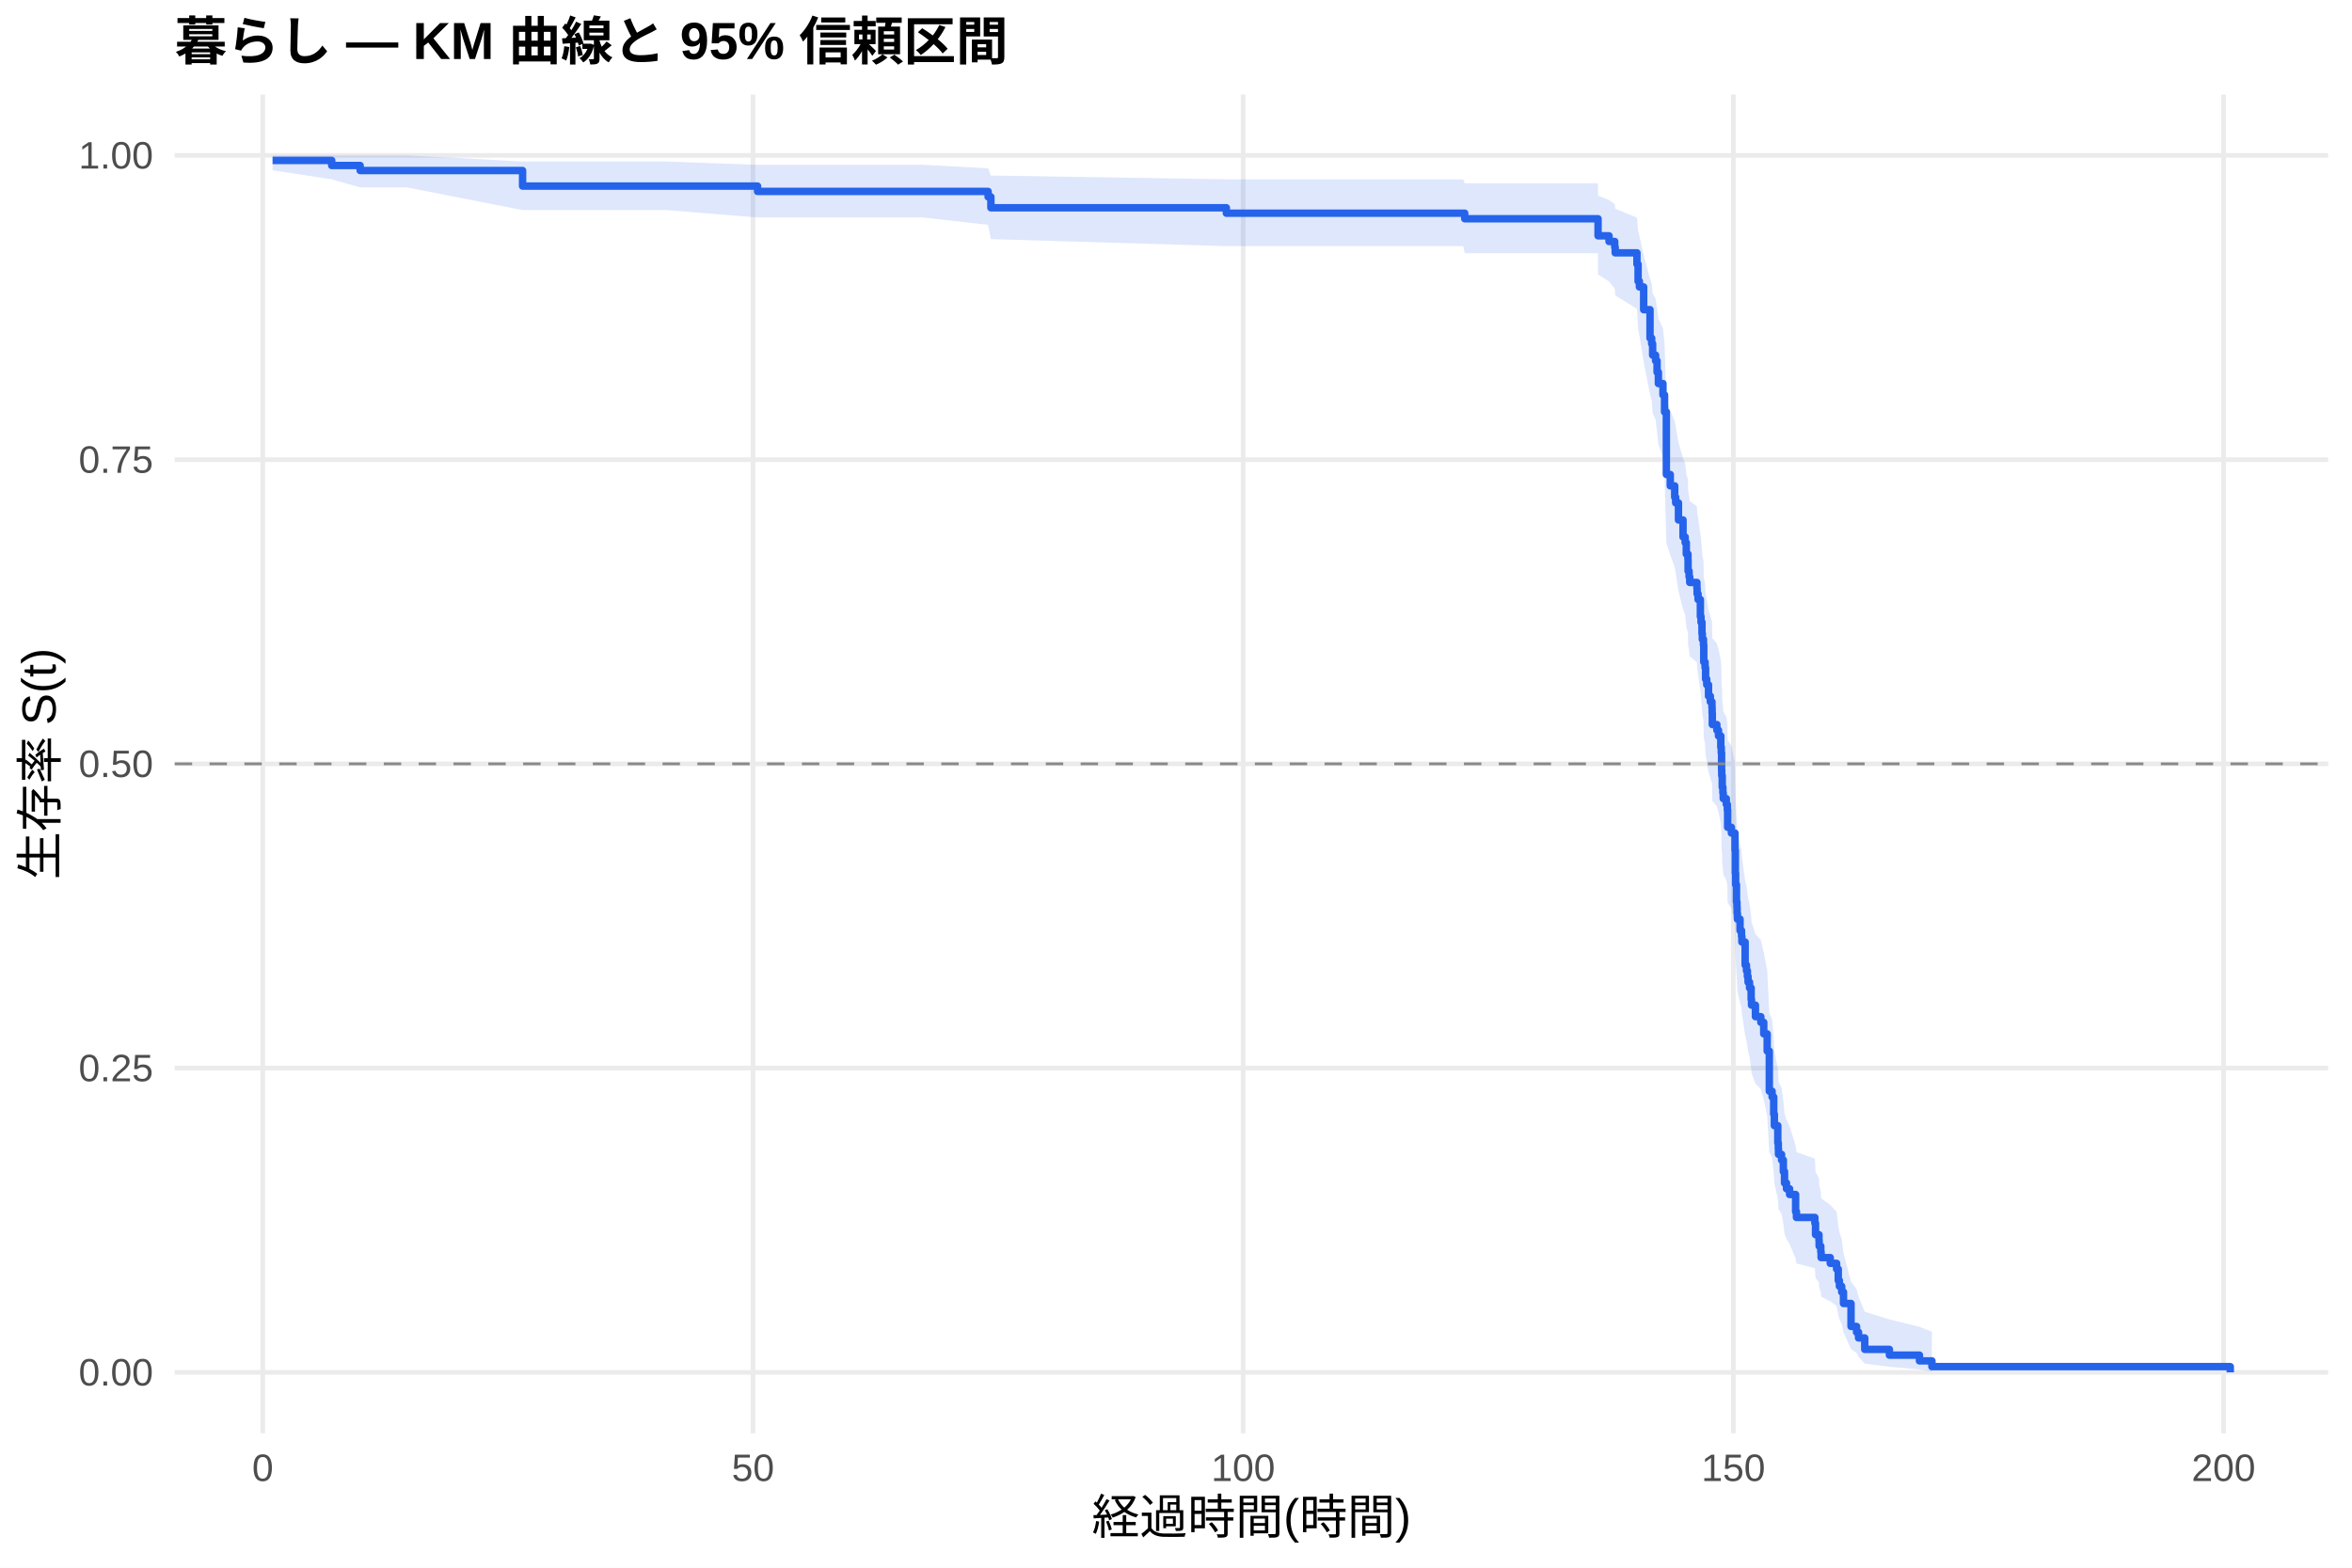
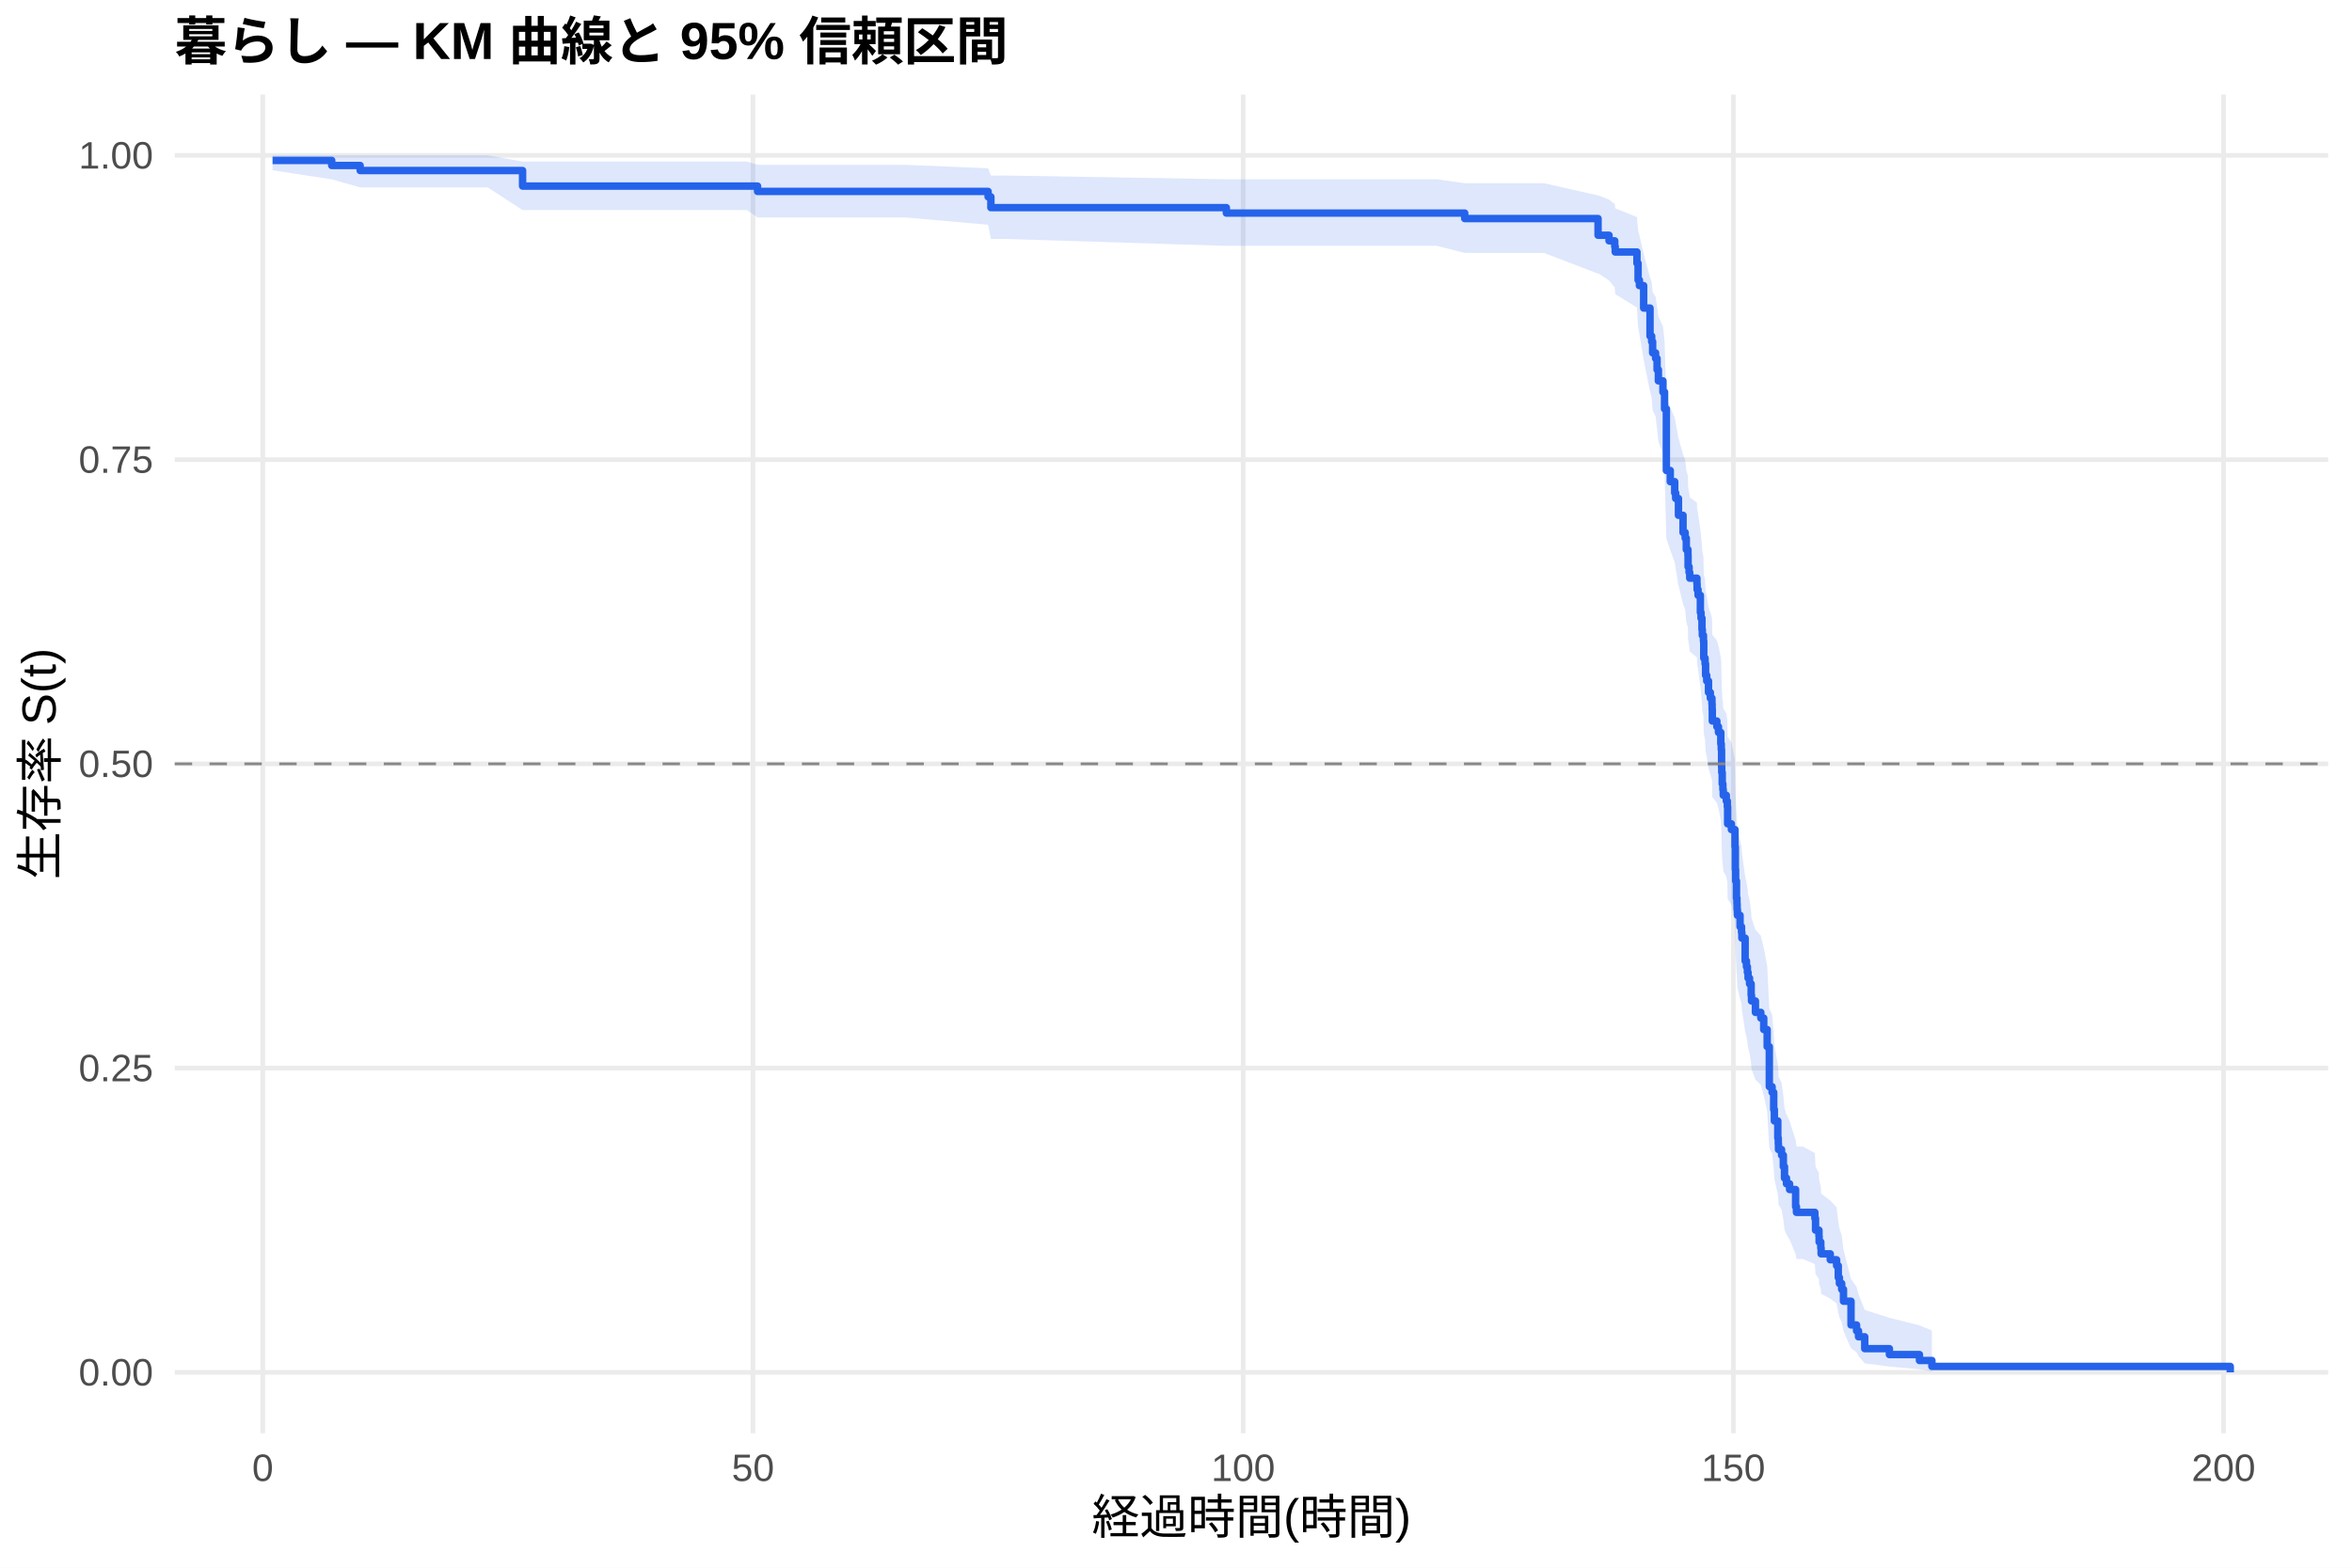
<svg xmlns="http://www.w3.org/2000/svg" width="540.00pt" height="360.00pt" viewBox="0 0 540.00 360.00">
  <g class="svglite">
    <defs>
      <style type="text/css">
    .svglite line, .svglite polyline, .svglite polygon, .svglite path, .svglite rect, .svglite circle {
      fill: none;
      stroke: #000000;
      stroke-linecap: round;
      stroke-linejoin: round;
      stroke-miterlimit: 10.00;
    }
    .svglite text {
      white-space: pre;
    }
    .svglite g.glyphgroup path {
      fill: inherit;
      stroke: none;
    }
  </style>
    </defs>
    <rect width="100%" height="100%" style="stroke: none; fill: #FFFFFF;" />
    <defs>
      <clipPath id="cpMC4wMHw1NDAuMDB8MC4wMHwzNjAuMDA=">
        <rect x="0.00" y="0.00" width="540.00" height="360.00" />
      </clipPath>
    </defs>
    <g clip-path="url(#cpMC4wMHw1NDAuMDB8MC4wMHwzNjAuMDA=)">
      <rect x="0" y="0.00" width="540.00" height="360.00" style="stroke-width: 1.07; stroke: none; fill: #FFFFFF;" />
    </g>
    <defs>
      <clipPath id="cpNDAuMTF8NTM0LjUyfDIxLjcxfDMyOS4xMg==">
        <rect x="40.11" y="21.71" width="494.41" height="307.41" />
      </clipPath>
    </defs>
    <g clip-path="url(#cpNDAuMTF8NTM0LjUyfDIxLjcxfDMyOS4xMg==)">
      <polyline points="40.11,315.14 534.52,315.14 " style="stroke-width: 1.07; stroke: #EBEBEB; stroke-linecap: butt;" />
      <polyline points="40.11,245.28 534.52,245.28 " style="stroke-width: 1.07; stroke: #EBEBEB; stroke-linecap: butt;" />
      <polyline points="40.11,175.41 534.52,175.41 " style="stroke-width: 1.07; stroke: #EBEBEB; stroke-linecap: butt;" />
      <polyline points="40.11,105.55 534.52,105.55 " style="stroke-width: 1.07; stroke: #EBEBEB; stroke-linecap: butt;" />
      <polyline points="40.11,35.68 534.52,35.68 " style="stroke-width: 1.07; stroke: #EBEBEB; stroke-linecap: butt;" />
      <polyline points="60.33,329.12 60.33,21.71 " style="stroke-width: 1.07; stroke: #EBEBEB; stroke-linecap: butt;" />
      <polyline points="172.88,329.12 172.88,21.71 " style="stroke-width: 1.07; stroke: #EBEBEB; stroke-linecap: butt;" />
      <polyline points="285.42,329.12 285.42,21.71 " style="stroke-width: 1.07; stroke: #EBEBEB; stroke-linecap: butt;" />
      <polyline points="397.96,329.12 397.96,21.71 " style="stroke-width: 1.07; stroke: #EBEBEB; stroke-linecap: butt;" />
      <polyline points="510.51,329.12 510.51,21.71 " style="stroke-width: 1.07; stroke: #EBEBEB; stroke-linecap: butt;" />
-       <polygon points="62.58,35.68 76.16,35.68 82.69,35.68 93.46,35.68 119.98,37.10 133.45,37.10 152.96,37.10 173.93,37.85 189.38,37.85 211.93,37.85 226.86,38.64 227.50,40.31 281.56,41.18 286.88,41.18 311.38,41.18 335.95,41.18 336.29,42.09 348.52,42.09 366.87,42.09 366.90,44.94 369.42,45.93 370.73,46.92 370.84,47.93 375.83,49.98 376.09,53.12 376.39,54.19 377.37,58.51 378.83,64.04 379.21,65.16 379.43,67.41 380.11,68.55 380.45,70.82 380.75,73.12 381.80,75.42 382.17,78.91 382.58,91.91 383.48,94.31 384.50,96.72 384.72,97.93 385.36,101.56 386.41,105.22 386.90,106.44 387.16,108.89 387.54,110.12 387.57,112.58 387.80,113.81 387.95,115.05 389.60,116.29 389.64,117.53 389.86,118.77 390.39,122.50 390.54,123.75 390.76,126.25 390.84,127.51 391.10,128.76 391.17,132.54 391.47,133.80 391.59,136.34 391.85,137.60 392.26,140.14 392.68,141.42 393.05,142.69 393.09,143.97 393.13,146.52 394.18,147.80 394.55,149.09 395.08,151.66 395.19,152.94 395.26,156.82 395.30,158.11 395.38,158.11 395.41,160.73 395.56,162.03 395.64,163.35 396.35,164.66 396.58,165.97 396.65,169.93 397.51,171.25 398.34,175.22 398.42,180.55 398.49,183.22 398.68,187.24 398.79,188.59 398.83,189.93 398.90,191.28 399.50,193.98 399.84,195.33 399.92,196.69 400.67,202.13 400.97,203.50 401.19,204.86 401.34,206.23 401.68,207.60 402.05,210.35 402.13,211.73 403.03,214.49 404.27,215.87 404.94,218.65 405.73,222.82 406.22,232.66 406.86,234.07 407.23,238.34 407.38,241.19 408.17,245.50 408.28,246.95 408.32,248.39 409.03,249.84 409.44,252.75 409.71,255.68 410.16,257.15 410.87,258.62 412.26,263.07 412.45,264.56 416.68,266.06 416.83,269.07 417.62,270.58 417.66,272.10 418.04,273.63 418.11,275.17 420.21,276.71 421.67,278.26 422.05,281.38 422.31,282.96 422.84,284.55 423.25,287.76 424.98,294.35 426.25,296.04 426.70,297.75 428.13,301.23 433.79,302.99 440.69,304.68 443.55,305.83 443.55,314.96 440.69,314.48 433.79,313.86 428.13,313.15 426.70,311.55 426.25,310.69 424.98,309.80 423.25,306.01 422.84,304.02 422.31,303.01 422.05,301.98 421.67,299.89 420.21,298.84 418.11,297.77 418.04,296.70 417.66,295.62 417.62,294.53 416.83,293.44 416.68,291.24 412.45,290.13 412.26,289.01 410.87,285.63 410.16,284.49 409.71,283.35 409.44,281.06 409.03,278.75 408.32,277.59 408.28,276.43 408.17,275.26 407.38,271.74 407.23,269.38 406.86,265.81 406.22,264.61 405.73,256.18 404.94,252.52 404.27,250.08 403.03,248.85 402.13,246.39 402.05,245.16 401.68,242.68 401.34,241.44 401.19,240.20 400.97,238.96 400.67,237.71 399.92,232.71 399.84,231.46 399.50,230.20 398.90,227.68 398.83,226.42 398.79,225.15 398.68,223.89 398.49,220.08 398.42,217.53 398.34,212.41 397.51,208.55 396.65,207.26 396.58,203.38 396.35,202.09 395.64,200.79 395.56,199.49 395.41,198.19 395.38,195.58 395.30,195.58 395.26,194.29 395.19,190.40 395.08,189.10 394.55,186.50 394.18,185.20 393.13,183.89 393.09,181.28 393.05,179.97 392.68,178.65 392.26,177.34 391.85,174.71 391.59,173.39 391.47,170.75 391.17,169.42 391.10,165.44 390.84,164.11 390.76,162.78 390.54,160.11 390.39,158.77 389.86,154.75 389.64,153.40 389.60,152.06 387.95,150.71 387.80,149.36 387.57,148.00 387.54,145.29 387.16,143.94 386.90,141.21 386.41,139.85 385.36,135.74 384.72,131.62 384.50,130.24 383.48,127.47 382.58,124.70 382.17,109.25 381.80,104.98 380.75,102.11 380.45,99.23 380.11,96.34 379.43,94.89 379.21,91.97 378.83,90.50 377.37,83.10 376.39,77.07 376.09,75.55 375.83,70.93 370.84,67.81 370.73,66.23 369.42,64.64 366.90,63.04 366.87,58.14 348.52,58.14 336.29,58.14 335.95,56.52 311.38,56.52 286.88,56.52 281.56,56.52 227.50,54.91 226.86,51.63 211.93,49.94 189.38,49.94 173.93,49.94 152.96,48.24 133.45,48.24 119.98,48.24 93.46,43.04 82.69,43.04 76.16,41.18 62.58,39.10 " style="stroke-width: 0.00; stroke: none; stroke-linecap: butt; fill: #2563EB; fill-opacity: 0.15;" />
-       <polyline points="62.58,35.68 76.16,35.68 82.69,35.68 93.46,35.68 119.98,37.10 133.45,37.10 152.96,37.10 173.93,37.85 189.38,37.85 211.93,37.85 226.86,38.64 227.50,40.31 281.56,41.18 286.88,41.18 311.38,41.18 335.95,41.18 336.29,42.09 348.52,42.09 366.87,42.09 366.90,44.94 369.42,45.93 370.73,46.92 370.84,47.93 375.83,49.98 376.09,53.12 376.39,54.19 377.37,58.51 378.83,64.04 379.21,65.16 379.43,67.41 380.11,68.55 380.45,70.82 380.75,73.12 381.80,75.42 382.17,78.91 382.58,91.91 383.48,94.31 384.50,96.72 384.72,97.93 385.36,101.56 386.41,105.22 386.90,106.44 387.16,108.89 387.54,110.12 387.57,112.58 387.80,113.81 387.95,115.05 389.60,116.29 389.64,117.53 389.86,118.77 390.39,122.50 390.54,123.75 390.76,126.25 390.84,127.51 391.10,128.76 391.17,132.54 391.47,133.80 391.59,136.34 391.85,137.60 392.26,140.14 392.68,141.42 393.05,142.69 393.09,143.97 393.13,146.52 394.18,147.80 394.55,149.09 395.08,151.66 395.19,152.94 395.26,156.82 395.30,158.11 395.38,158.11 395.41,160.73 395.56,162.03 395.64,163.35 396.35,164.66 396.58,165.97 396.65,169.93 397.51,171.25 398.34,175.22 398.42,180.55 398.49,183.22 398.68,187.24 398.79,188.59 398.83,189.93 398.90,191.28 399.50,193.98 399.84,195.33 399.92,196.69 400.67,202.13 400.97,203.50 401.19,204.86 401.34,206.23 401.68,207.60 402.05,210.35 402.13,211.73 403.03,214.49 404.27,215.87 404.94,218.65 405.73,222.82 406.22,232.66 406.86,234.07 407.23,238.34 407.38,241.19 408.17,245.50 408.28,246.95 408.32,248.39 409.03,249.84 409.44,252.75 409.71,255.68 410.16,257.15 410.87,258.62 412.26,263.07 412.45,264.56 416.68,266.06 416.83,269.07 417.62,270.58 417.66,272.10 418.04,273.63 418.11,275.17 420.21,276.71 421.67,278.26 422.05,281.38 422.31,282.96 422.84,284.55 423.25,287.76 424.98,294.35 426.25,296.04 426.70,297.75 428.13,301.23 433.79,302.99 440.69,304.68 443.55,305.83 " style="stroke-width: 1.07; stroke: none; stroke-linecap: butt;" />
-       <polyline points="443.55,314.96 440.69,314.48 433.79,313.86 428.13,313.15 426.70,311.55 426.25,310.69 424.98,309.80 423.25,306.01 422.84,304.02 422.31,303.01 422.05,301.98 421.67,299.89 420.21,298.84 418.11,297.77 418.04,296.70 417.66,295.62 417.62,294.53 416.83,293.44 416.68,291.24 412.45,290.13 412.26,289.01 410.87,285.63 410.16,284.49 409.71,283.35 409.44,281.06 409.03,278.75 408.32,277.59 408.28,276.43 408.17,275.26 407.38,271.74 407.23,269.38 406.86,265.81 406.22,264.61 405.73,256.18 404.94,252.52 404.27,250.08 403.03,248.85 402.13,246.39 402.05,245.16 401.68,242.68 401.34,241.44 401.19,240.20 400.97,238.96 400.67,237.71 399.92,232.71 399.84,231.46 399.50,230.20 398.90,227.68 398.83,226.42 398.79,225.15 398.68,223.89 398.49,220.08 398.42,217.53 398.34,212.41 397.51,208.55 396.65,207.26 396.58,203.38 396.35,202.09 395.64,200.79 395.56,199.49 395.41,198.19 395.38,195.58 395.30,195.58 395.26,194.29 395.19,190.40 395.08,189.10 394.55,186.50 394.18,185.20 393.13,183.89 393.09,181.28 393.05,179.97 392.68,178.65 392.26,177.34 391.85,174.71 391.59,173.39 391.47,170.75 391.17,169.42 391.10,165.44 390.84,164.11 390.76,162.78 390.54,160.11 390.39,158.77 389.86,154.75 389.64,153.40 389.60,152.06 387.95,150.71 387.80,149.36 387.57,148.00 387.54,145.29 387.16,143.94 386.90,141.21 386.41,139.85 385.36,135.74 384.72,131.62 384.50,130.24 383.48,127.47 382.58,124.70 382.17,109.25 381.80,104.98 380.75,102.11 380.45,99.23 380.11,96.34 379.43,94.89 379.21,91.97 378.83,90.50 377.37,83.10 376.39,77.07 376.09,75.55 375.83,70.93 370.84,67.81 370.73,66.23 369.42,64.64 366.90,63.04 366.87,58.14 348.52,58.14 336.29,58.14 335.95,56.52 311.38,56.52 286.88,56.52 281.56,56.52 227.50,54.91 226.86,51.63 211.93,49.94 189.38,49.94 173.93,49.94 152.96,48.24 133.45,48.24 119.98,48.24 93.46,43.04 82.69,43.04 76.16,41.18 62.58,39.10 " style="stroke-width: 1.07; stroke: none; stroke-linecap: butt;" />
-       <polyline points="62.58,36.84 76.16,36.84 76.16,38.00 82.69,38.00 82.69,39.16 93.46,39.16 93.46,39.16 119.98,39.16 119.98,42.73 133.45,42.73 133.45,42.73 152.96,42.73 152.96,42.73 173.93,42.73 173.93,43.96 189.38,43.96 189.38,43.96 211.93,43.96 211.93,43.96 226.86,43.96 226.86,45.21 227.50,45.21 227.50,47.71 281.56,47.71 281.56,48.96 286.88,48.96 286.88,48.96 311.38,48.96 311.38,48.96 335.95,48.96 335.95,48.96 336.29,48.96 336.29,50.23 348.52,50.23 348.52,50.23 366.87,50.23 366.87,50.23 366.90,50.23 366.90,54.15 369.42,54.15 369.42,55.45 370.73,55.45 370.73,56.76 370.84,56.76 370.84,58.06 375.83,58.06 375.83,60.67 376.09,60.67 376.09,64.59 376.39,64.59 376.39,65.89 377.37,65.89 377.37,71.11 378.83,71.11 378.83,77.64 379.21,77.64 379.21,78.94 379.43,78.94 379.43,81.55 380.11,81.55 380.11,82.86 380.45,82.86 380.45,85.47 380.75,85.47 380.75,88.08 381.80,88.08 381.80,90.69 382.17,90.69 382.17,94.60 382.58,94.60 382.58,108.96 383.48,108.96 383.48,111.57 384.50,111.57 384.50,114.18 384.72,114.18 384.72,115.48 385.36,115.48 385.36,119.40 386.41,119.40 386.41,123.31 386.90,123.31 386.90,124.62 387.16,124.62 387.16,127.23 387.54,127.23 387.54,128.53 387.57,128.53 387.57,131.14 387.80,131.14 387.80,132.45 387.95,132.45 387.95,133.75 389.60,133.75 389.60,135.06 389.64,135.06 389.64,136.36 389.86,136.36 389.86,137.67 390.39,137.67 390.39,141.58 390.54,141.58 390.54,142.89 390.76,142.89 390.76,145.50 390.84,145.50 390.84,146.80 391.10,146.80 391.10,148.11 391.17,148.11 391.17,152.02 391.47,152.02 391.47,153.33 391.59,153.33 391.59,155.94 391.85,155.94 391.85,157.24 392.26,157.24 392.26,159.85 392.68,159.85 392.68,161.16 393.05,161.16 393.05,162.46 393.09,162.46 393.09,163.77 393.13,163.77 393.13,166.38 394.18,166.38 394.18,167.68 394.55,167.68 394.55,168.99 395.08,168.99 395.08,171.60 395.19,171.60 395.19,172.90 395.26,172.90 395.26,176.82 395.30,176.82 395.30,178.12 395.38,178.12 395.38,178.12 395.41,178.12 395.41,180.76 395.56,180.76 395.56,182.07 395.64,182.07 395.64,183.39 396.35,183.39 396.35,184.71 396.58,184.71 396.58,186.03 396.65,186.03 396.65,189.98 397.51,189.98 397.51,191.30 398.34,191.30 398.34,195.25 398.42,195.25 398.42,200.52 398.49,200.52 398.49,203.15 398.68,203.15 398.68,207.11 398.79,207.11 398.79,208.42 398.83,208.42 398.83,209.74 398.90,209.74 398.90,211.06 399.50,211.06 399.50,213.69 399.84,213.69 399.84,215.01 399.92,215.01 399.92,216.33 400.67,216.33 400.67,221.60 400.97,221.60 400.97,222.92 401.19,222.92 401.19,224.23 401.34,224.23 401.34,225.55 401.68,225.55 401.68,226.87 402.05,226.87 402.05,229.50 402.13,229.50 402.13,230.82 403.03,230.82 403.03,233.46 404.27,233.46 404.27,234.77 404.94,234.77 404.94,237.41 405.73,237.41 405.73,241.36 406.22,241.36 406.22,250.58 406.86,250.58 406.86,251.90 407.23,251.90 407.23,255.85 407.38,255.85 407.38,258.49 408.17,258.49 408.17,262.44 408.28,262.44 408.28,263.76 408.32,263.76 408.32,265.08 409.03,265.08 409.03,266.39 409.44,266.39 409.44,269.03 409.71,269.03 409.71,271.66 410.16,271.66 410.16,272.98 410.87,272.98 410.87,274.30 412.26,274.30 412.26,278.25 412.45,278.25 412.45,279.57 416.68,279.57 416.68,280.89 416.83,280.89 416.83,283.52 417.62,283.52 417.62,284.84 417.66,284.84 417.66,286.16 418.04,286.16 418.04,287.47 418.11,287.47 418.11,288.79 420.21,288.79 420.21,290.11 421.67,290.11 421.67,291.43 422.05,291.43 422.05,294.06 422.31,294.06 422.31,295.38 422.84,295.38 422.84,296.70 423.25,296.70 423.25,299.33 424.98,299.33 424.98,304.60 426.25,304.60 426.25,305.92 426.70,305.92 426.70,307.24 428.13,307.24 428.13,309.87 433.79,309.87 433.79,311.19 440.69,311.19 440.69,312.51 443.55,312.51 443.55,313.83 512.05,313.83 512.05,315.14 " style="stroke-width: 1.71; stroke: #2563EB; stroke-linecap: butt;" />
+       <polygon points="62.58,35.68 76.16,35.68 82.69,35.68 111.99,35.68 119.98,37.10 151.98,37.10 171.49,37.10 173.93,37.85 207.92,37.85 226.86,38.64 227.50,40.30 230.46,40.30 281.56,41.17 305.42,41.17 329.91,41.17 336.29,42.07 354.49,42.07 366.90,44.88 367.05,44.88 369.42,45.85 370.73,46.84 370.84,47.83 375.83,49.85 376.09,52.95 376.39,54.00 377.37,58.27 378.83,63.72 379.21,64.82 379.43,67.04 380.11,68.16 380.45,70.41 380.75,72.67 381.80,74.94 382.17,78.38 382.58,91.19 383.48,93.55 384.50,95.92 384.72,97.11 385.36,100.69 385.40,100.69 386.41,104.35 386.90,105.58 387.16,108.03 387.54,109.26 387.57,111.73 387.80,112.97 387.95,114.20 389.60,115.44 389.64,116.69 389.86,117.93 390.39,121.68 390.54,122.93 390.76,125.44 390.84,126.69 391.10,127.95 391.17,131.74 391.47,133.01 391.59,135.55 391.85,136.82 392.26,139.37 392.68,140.64 393.05,141.92 393.09,143.20 393.13,145.77 394.18,147.05 394.55,148.34 395.08,150.92 395.19,152.21 395.26,156.10 395.30,157.39 395.41,160.00 395.56,161.30 395.64,162.61 396.35,163.91 396.58,165.22 396.65,169.16 397.51,170.47 398.34,174.43 398.42,179.73 398.49,182.39 398.68,186.39 398.79,187.73 398.83,189.07 398.90,190.41 399.50,193.10 399.84,194.44 399.92,195.79 400.67,201.21 400.97,202.56 401.19,203.92 401.34,205.29 401.68,206.65 402.05,209.38 402.13,210.75 403.03,213.50 404.27,214.88 404.94,217.64 405.73,221.79 406.22,231.57 406.86,232.98 407.23,237.22 407.38,240.06 408.17,244.34 408.28,245.78 408.32,247.21 409.03,248.65 409.44,251.55 409.71,254.45 410.16,255.91 410.87,257.38 412.26,261.79 412.45,263.27 413.91,263.27 416.68,264.80 416.83,267.88 417.62,269.42 417.66,270.98 418.04,272.54 418.11,274.10 420.21,275.68 421.67,277.27 422.05,280.46 422.31,282.08 422.84,283.70 423.25,286.99 424.98,293.74 426.25,295.48 426.70,297.24 428.13,300.81 433.79,302.62 440.69,304.35 443.55,305.54 443.55,314.95 440.69,314.46 433.79,313.81 428.13,313.08 426.70,311.42 426.25,310.53 424.98,309.61 423.25,305.67 422.84,303.60 422.31,302.54 422.05,301.48 421.67,299.31 420.21,298.21 418.11,297.10 418.04,295.98 417.66,294.85 417.62,293.72 416.83,292.58 416.68,290.28 413.91,289.12 412.45,289.12 412.26,288.00 410.87,284.63 410.16,283.49 409.71,282.35 409.44,280.06 409.03,277.75 408.32,276.60 408.28,275.43 408.17,274.27 407.38,270.75 407.23,268.39 406.86,264.83 406.22,263.64 405.73,255.23 404.94,251.58 404.27,249.14 403.03,247.92 402.13,245.47 402.05,244.24 401.68,241.77 401.34,240.54 401.19,239.30 400.97,238.06 400.67,236.82 399.92,231.83 399.84,230.58 399.50,229.32 398.90,226.81 398.83,225.55 398.79,224.29 398.68,223.03 398.49,219.23 398.42,216.69 398.34,211.59 397.51,207.75 396.65,206.46 396.58,202.60 396.35,201.31 395.64,200.01 395.56,198.72 395.41,197.42 395.30,194.83 395.26,193.52 395.19,189.61 395.08,188.30 394.55,185.68 394.18,184.37 393.13,183.05 393.09,180.42 393.05,179.10 392.68,177.78 392.26,176.45 391.85,173.80 391.59,172.47 391.47,169.81 391.17,168.48 391.10,164.46 390.84,163.12 390.76,161.78 390.54,159.09 390.39,157.74 389.86,153.68 389.64,152.33 389.60,150.97 387.95,149.61 387.80,148.25 387.57,146.89 387.54,144.15 387.16,142.78 386.90,140.04 386.41,138.66 385.40,134.52 385.36,134.52 384.72,130.45 384.50,129.09 383.48,126.36 382.58,123.62 382.17,108.39 381.80,104.18 380.75,101.35 380.45,98.51 380.11,95.66 379.43,94.22 379.21,91.35 378.83,89.90 377.37,82.60 376.39,76.67 376.09,75.17 375.83,70.62 370.84,67.54 370.73,65.99 369.42,64.42 367.05,62.84 366.90,62.84 354.49,58.08 336.29,58.08 329.91,56.46 305.42,56.46 281.56,56.46 230.46,54.86 227.50,54.86 226.86,51.61 207.92,49.94 173.93,49.94 171.49,48.24 151.98,48.24 119.98,48.24 111.99,43.04 82.69,43.04 76.16,41.18 62.58,39.10 " style="stroke-width: 0.00; stroke: none; stroke-linecap: butt; fill: #2563EB; fill-opacity: 0.15;" />
+       <polyline points="62.58,35.68 76.16,35.68 82.69,35.68 111.99,35.68 119.98,37.10 151.98,37.10 171.49,37.10 173.93,37.85 207.92,37.85 226.86,38.64 227.50,40.30 230.46,40.30 281.56,41.17 305.42,41.17 329.91,41.17 336.29,42.07 354.49,42.07 366.90,44.88 367.05,44.88 369.42,45.85 370.73,46.84 370.84,47.83 375.83,49.85 376.09,52.95 376.39,54.00 377.37,58.27 378.83,63.72 379.21,64.82 379.43,67.04 380.11,68.16 380.45,70.41 380.75,72.67 381.80,74.94 382.17,78.38 382.58,91.19 383.48,93.55 384.50,95.92 384.72,97.11 385.36,100.69 385.40,100.69 386.41,104.35 386.90,105.58 387.16,108.03 387.54,109.26 387.57,111.73 387.80,112.97 387.95,114.20 389.60,115.44 389.64,116.69 389.86,117.93 390.39,121.68 390.54,122.93 390.76,125.44 390.84,126.69 391.10,127.95 391.17,131.74 391.47,133.01 391.59,135.55 391.85,136.82 392.26,139.37 392.68,140.64 393.05,141.92 393.09,143.20 393.13,145.77 394.18,147.05 394.55,148.34 395.08,150.92 395.19,152.21 395.26,156.10 395.30,157.39 395.41,160.00 395.56,161.30 395.64,162.61 396.35,163.91 396.58,165.22 396.65,169.16 397.51,170.47 398.34,174.43 398.42,179.73 398.49,182.39 398.68,186.39 398.79,187.73 398.83,189.07 398.90,190.41 399.50,193.10 399.84,194.44 399.92,195.79 400.67,201.21 400.97,202.56 401.19,203.92 401.34,205.29 401.68,206.65 402.05,209.38 402.13,210.75 403.03,213.50 404.27,214.88 404.94,217.64 405.73,221.79 406.22,231.57 406.86,232.98 407.23,237.22 407.38,240.06 408.17,244.34 408.28,245.78 408.32,247.21 409.03,248.65 409.44,251.55 409.71,254.45 410.16,255.91 410.87,257.38 412.26,261.79 412.45,263.27 413.91,263.27 416.68,264.80 416.83,267.88 417.62,269.42 417.66,270.98 418.04,272.54 418.11,274.10 420.21,275.68 421.67,277.27 422.05,280.46 422.31,282.08 422.84,283.70 423.25,286.99 424.98,293.74 426.25,295.48 426.70,297.24 428.13,300.81 433.79,302.62 440.69,304.35 443.55,305.54 " style="stroke-width: 1.07; stroke: none; stroke-linecap: butt;" />
+       <polyline points="443.55,314.95 440.69,314.46 433.79,313.81 428.13,313.08 426.70,311.42 426.25,310.53 424.98,309.61 423.25,305.67 422.84,303.60 422.31,302.54 422.05,301.48 421.67,299.31 420.21,298.21 418.11,297.10 418.04,295.98 417.66,294.85 417.62,293.72 416.83,292.58 416.68,290.28 413.91,289.12 412.45,289.12 412.26,288.00 410.87,284.63 410.16,283.49 409.71,282.35 409.44,280.06 409.03,277.75 408.32,276.60 408.28,275.43 408.17,274.27 407.38,270.75 407.23,268.39 406.86,264.83 406.22,263.64 405.73,255.23 404.94,251.58 404.27,249.14 403.03,247.92 402.13,245.47 402.05,244.24 401.68,241.77 401.34,240.54 401.19,239.30 400.97,238.06 400.67,236.82 399.92,231.83 399.84,230.58 399.50,229.32 398.90,226.81 398.83,225.55 398.79,224.29 398.68,223.03 398.49,219.23 398.42,216.69 398.34,211.59 397.51,207.75 396.65,206.46 396.58,202.60 396.35,201.31 395.64,200.01 395.56,198.72 395.41,197.42 395.30,194.83 395.26,193.52 395.19,189.61 395.08,188.30 394.55,185.68 394.18,184.37 393.13,183.05 393.09,180.42 393.05,179.10 392.68,177.78 392.26,176.45 391.85,173.80 391.59,172.47 391.47,169.81 391.17,168.48 391.10,164.46 390.84,163.12 390.76,161.78 390.54,159.09 390.39,157.74 389.86,153.68 389.64,152.33 389.60,150.97 387.95,149.61 387.80,148.25 387.57,146.89 387.54,144.15 387.16,142.78 386.90,140.04 386.41,138.66 385.40,134.52 385.36,134.52 384.72,130.45 384.50,129.09 383.48,126.36 382.58,123.62 382.17,108.39 381.80,104.18 380.75,101.35 380.45,98.51 380.11,95.66 379.43,94.22 379.21,91.35 378.83,89.90 377.37,82.60 376.39,76.67 376.09,75.17 375.83,70.62 370.84,67.54 370.73,65.99 369.42,64.42 367.05,62.84 366.90,62.84 354.49,58.08 336.29,58.08 329.91,56.46 305.42,56.46 281.56,56.46 230.46,54.86 227.50,54.86 226.86,51.61 207.92,49.94 173.93,49.94 171.49,48.24 151.98,48.24 119.98,48.24 111.99,43.04 82.69,43.04 76.16,41.18 62.58,39.10 " style="stroke-width: 1.07; stroke: none; stroke-linecap: butt;" />
+       <polyline points="62.58,36.84 76.16,36.84 76.16,38.00 82.69,38.00 82.69,39.16 111.99,39.16 111.99,39.16 119.98,39.16 119.98,42.73 151.98,42.73 151.98,42.73 171.49,42.73 171.49,42.73 173.93,42.73 173.93,43.96 207.92,43.96 207.92,43.96 226.86,43.96 226.86,45.20 227.50,45.20 227.50,47.68 230.46,47.68 230.46,47.68 281.56,47.68 281.56,48.93 305.42,48.93 305.42,48.93 329.91,48.93 329.91,48.93 336.29,48.93 336.29,50.19 354.49,50.19 354.49,50.19 366.90,50.19 366.90,54.02 367.05,54.02 367.05,54.02 369.42,54.02 369.42,55.30 370.73,55.30 370.73,56.59 370.84,56.59 370.84,57.87 375.83,57.87 375.83,60.45 376.09,60.45 376.09,64.31 376.39,64.31 376.39,65.59 377.37,65.59 377.37,70.74 378.83,70.74 378.83,77.17 379.21,77.17 379.21,78.46 379.43,78.46 379.43,81.03 380.11,81.03 380.11,82.31 380.45,82.31 380.45,84.89 380.75,84.89 380.75,87.46 381.80,87.46 381.80,90.03 382.17,90.03 382.17,93.89 382.58,93.89 382.58,108.04 383.48,108.04 383.48,110.61 384.50,110.61 384.50,113.19 384.72,113.19 384.72,114.47 385.36,114.47 385.36,118.33 385.40,118.33 385.40,118.33 386.41,118.33 386.41,122.27 386.90,122.27 386.90,123.58 387.16,123.58 387.16,126.20 387.54,126.20 387.54,127.52 387.57,127.52 387.57,130.14 387.80,130.14 387.80,131.45 387.95,131.45 387.95,132.77 389.60,132.77 389.60,134.08 389.64,134.08 389.64,135.39 389.86,135.39 389.86,136.70 390.39,136.70 390.39,140.64 390.54,140.64 390.54,141.95 390.76,141.95 390.76,144.57 390.84,144.57 390.84,145.89 391.10,145.89 391.10,147.20 391.17,147.20 391.17,151.13 391.47,151.13 391.47,152.45 391.59,152.45 391.59,155.07 391.85,155.07 391.85,156.38 392.26,156.38 392.26,159.01 392.68,159.01 392.68,160.32 393.05,160.32 393.05,161.63 393.09,161.63 393.09,162.94 393.13,162.94 393.13,165.57 394.18,165.57 394.18,166.88 394.55,166.88 394.55,168.19 395.08,168.19 395.08,170.82 395.19,170.82 395.19,172.13 395.26,172.13 395.26,176.06 395.30,176.06 395.30,177.38 395.41,177.38 395.41,180.00 395.56,180.00 395.56,181.31 395.64,181.31 395.64,182.62 396.35,182.62 396.35,183.94 396.58,183.94 396.58,185.25 396.65,185.25 396.65,189.18 397.51,189.18 397.51,190.50 398.34,190.50 398.34,194.43 398.42,194.43 398.42,199.68 398.49,199.68 398.49,202.30 398.68,202.30 398.68,206.24 398.79,206.24 398.79,207.55 398.83,207.55 398.83,208.87 398.90,208.87 398.90,210.18 399.50,210.18 399.50,212.80 399.84,212.80 399.84,214.11 399.92,214.11 399.92,215.43 400.67,215.43 400.67,220.67 400.97,220.67 400.97,221.99 401.19,221.99 401.19,223.30 401.34,223.30 401.34,224.61 401.68,224.61 401.68,225.92 402.05,225.92 402.05,228.55 402.13,228.55 402.13,229.86 403.03,229.86 403.03,232.48 404.27,232.48 404.27,233.79 404.94,233.79 404.94,236.42 405.73,236.42 405.73,240.35 406.22,240.35 406.22,249.54 406.86,249.54 406.86,250.85 407.23,250.85 407.23,254.79 407.38,254.79 407.38,257.41 408.17,257.41 408.17,261.35 408.28,261.35 408.28,262.66 408.32,262.66 408.32,263.97 409.03,263.97 409.03,265.28 409.44,265.28 409.44,267.91 409.71,267.91 409.71,270.53 410.16,270.53 410.16,271.84 410.87,271.84 410.87,273.16 412.26,273.16 412.26,277.09 412.45,277.09 412.45,278.40 413.91,278.40 413.91,278.40 416.68,278.40 416.68,279.77 416.83,279.77 416.83,282.49 417.62,282.49 417.62,283.85 417.66,283.85 417.66,285.21 418.04,285.21 418.04,286.57 418.11,286.57 418.11,287.93 420.21,287.93 420.21,289.29 421.67,289.29 421.67,290.65 422.05,290.65 422.05,293.37 422.31,293.37 422.31,294.73 422.84,294.73 422.84,296.09 423.25,296.09 423.25,298.81 424.98,298.81 424.98,304.26 426.25,304.26 426.25,305.62 426.70,305.62 426.70,306.98 428.13,306.98 428.13,309.70 433.79,309.70 433.79,311.06 440.69,311.06 440.69,312.42 443.55,312.42 443.55,313.78 512.05,313.78 512.05,315.14 " style="stroke-width: 1.71; stroke: #2563EB; stroke-linecap: butt;" />
      <line x1="40.11" y1="175.41" x2="534.52" y2="175.41" style="stroke-width: 0.64; stroke: #888888; stroke-dasharray: 4.00,4.00; stroke-linecap: butt;" />
    </g>
    <g clip-path="url(#cpMC4wMHw1NDAuMDB8MC4wMHwzNjAuMDA=)">
      <text x="35.18" y="318.17" text-anchor="end" style="font-size: 8.80px;fill: #4D4D4D; font-family: &quot;Liberation Sans&quot;;" textLength="17.11px" lengthAdjust="spacingAndGlyphs">0.00</text>
      <text x="35.18" y="248.30" text-anchor="end" style="font-size: 8.80px;fill: #4D4D4D; font-family: &quot;Liberation Sans&quot;;" textLength="17.11px" lengthAdjust="spacingAndGlyphs">0.25</text>
      <text x="35.18" y="178.44" text-anchor="end" style="font-size: 8.80px;fill: #4D4D4D; font-family: &quot;Liberation Sans&quot;;" textLength="17.11px" lengthAdjust="spacingAndGlyphs">0.50</text>
      <text x="35.18" y="108.57" text-anchor="end" style="font-size: 8.80px;fill: #4D4D4D; font-family: &quot;Liberation Sans&quot;;" textLength="17.11px" lengthAdjust="spacingAndGlyphs">0.75</text>
      <text x="35.18" y="38.71" text-anchor="end" style="font-size: 8.80px;fill: #4D4D4D; font-family: &quot;Liberation Sans&quot;;" textLength="17.11px" lengthAdjust="spacingAndGlyphs">1.00</text>
      <text x="60.33" y="340.10" text-anchor="middle" style="font-size: 8.80px;fill: #4D4D4D; font-family: &quot;Liberation Sans&quot;;" textLength="4.89px" lengthAdjust="spacingAndGlyphs">0</text>
      <text x="172.88" y="340.10" text-anchor="middle" style="font-size: 8.80px;fill: #4D4D4D; font-family: &quot;Liberation Sans&quot;;" textLength="9.78px" lengthAdjust="spacingAndGlyphs">50</text>
      <text x="285.42" y="340.10" text-anchor="middle" style="font-size: 8.80px;fill: #4D4D4D; font-family: &quot;Liberation Sans&quot;;" textLength="14.67px" lengthAdjust="spacingAndGlyphs">100</text>
      <text x="397.96" y="340.10" text-anchor="middle" style="font-size: 8.80px;fill: #4D4D4D; font-family: &quot;Liberation Sans&quot;;" textLength="14.67px" lengthAdjust="spacingAndGlyphs">150</text>
      <text x="510.51" y="340.10" text-anchor="middle" style="font-size: 8.80px;fill: #4D4D4D; font-family: &quot;Liberation Sans&quot;;" textLength="14.67px" lengthAdjust="spacingAndGlyphs">200</text>
      <text x="287.32" y="352.24" text-anchor="middle" style="font-size: 11.00px; font-family: &quot;Liberation Sans&quot;;" textLength="73.31px" lengthAdjust="spacingAndGlyphs">経過時間(時間)</text>
      <text transform="translate(13.05,175.41) rotate(-90)" text-anchor="middle" style="font-size: 11.00px; font-family: &quot;Liberation Sans&quot;;" textLength="53.78px" lengthAdjust="spacingAndGlyphs">生存率 S(t)</text>
      <text x="40.11" y="13.74" style="font-size: 12.00px; font-weight: bold; font-family: &quot;Liberation Sans&quot;;" textLength="191.33px" lengthAdjust="spacingAndGlyphs">暮らし — KM 曲線と 95% 信頼区間</text>
    </g>
  </g>
</svg>
